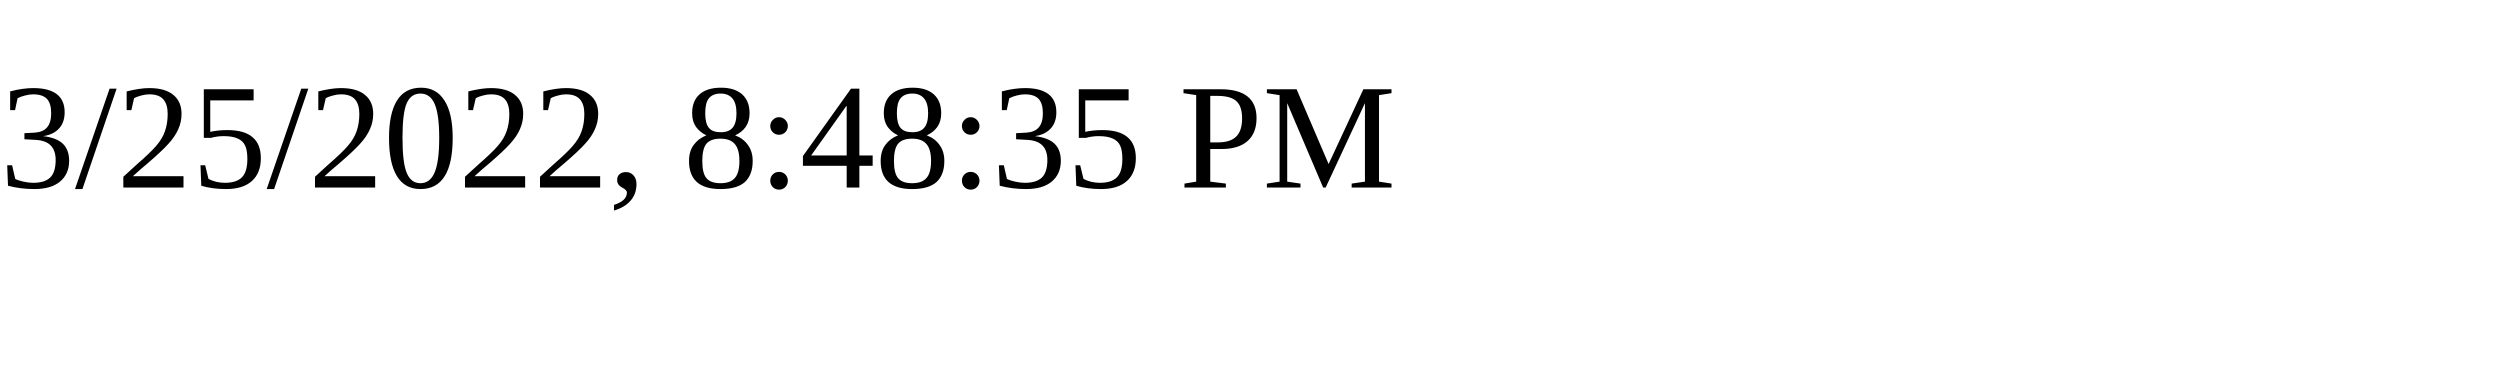
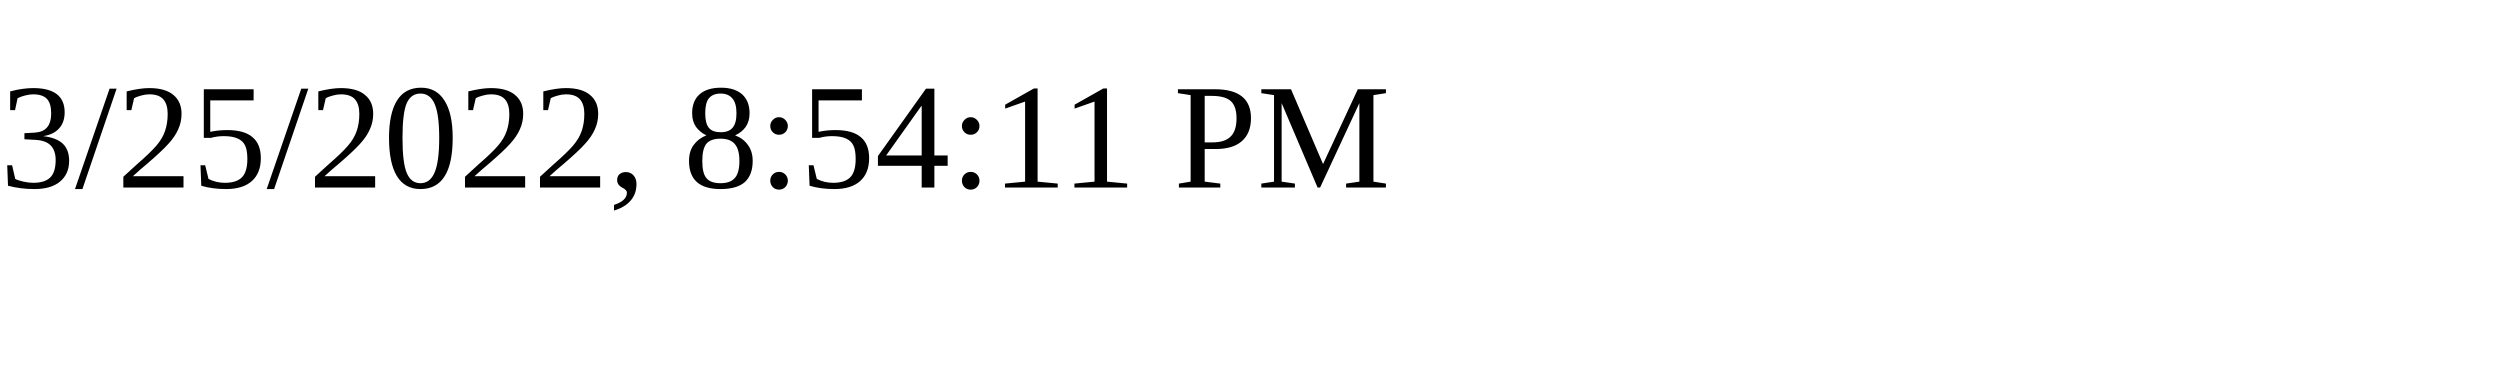
<svg xmlns="http://www.w3.org/2000/svg" height="30" width="200">
-   <text x="0" y="15">3/25/2022, 8:48:35 PM</text>
+   <text x="0" y="15">3/25/2022, 8:54:11 PM</text>
</svg>
